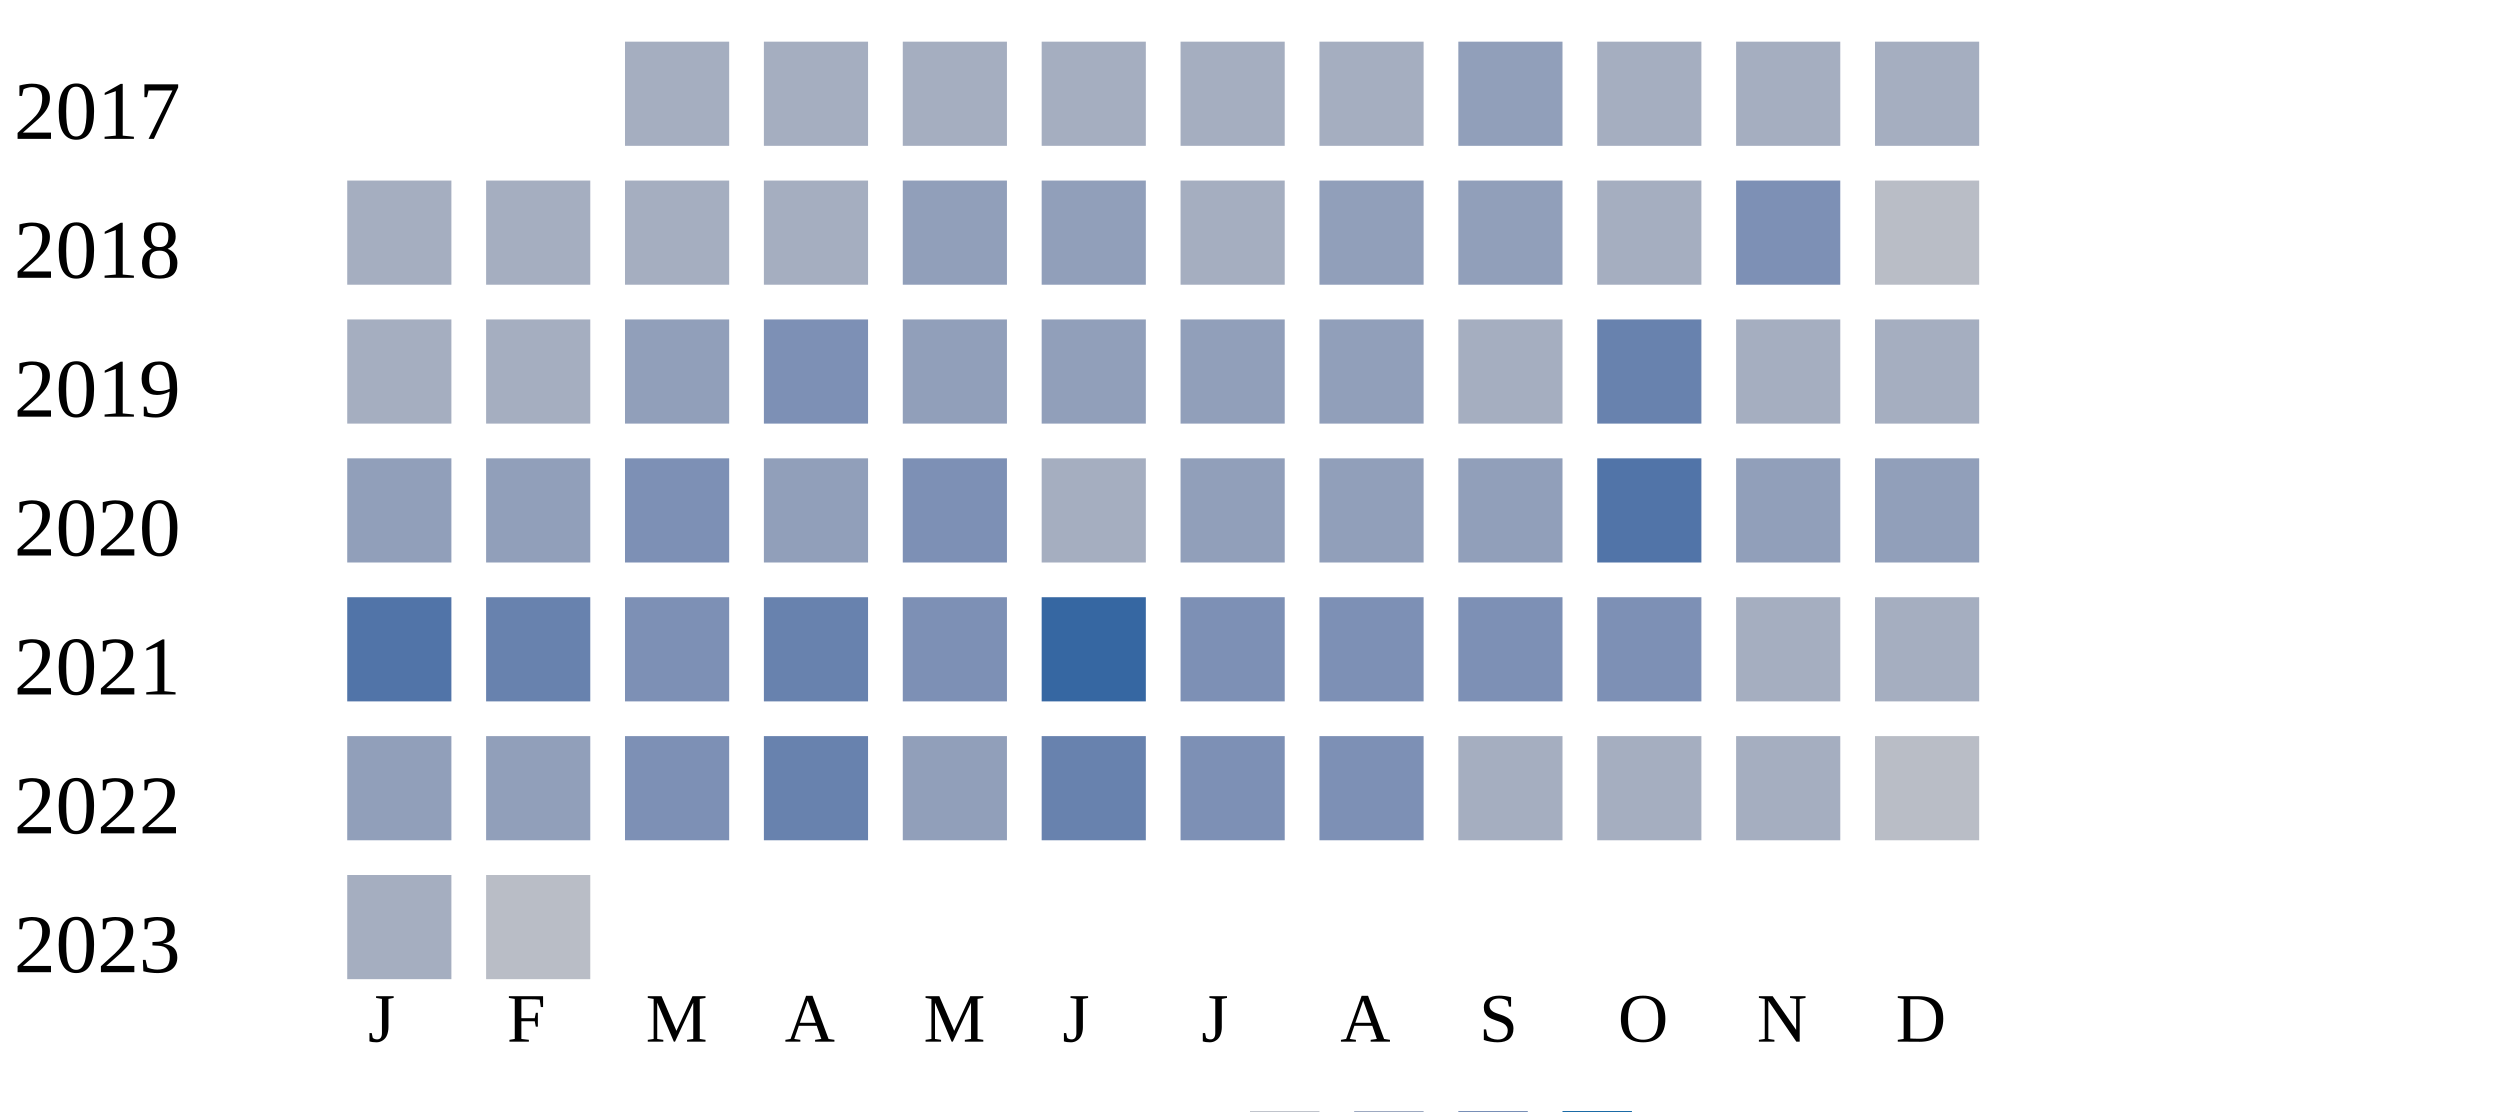
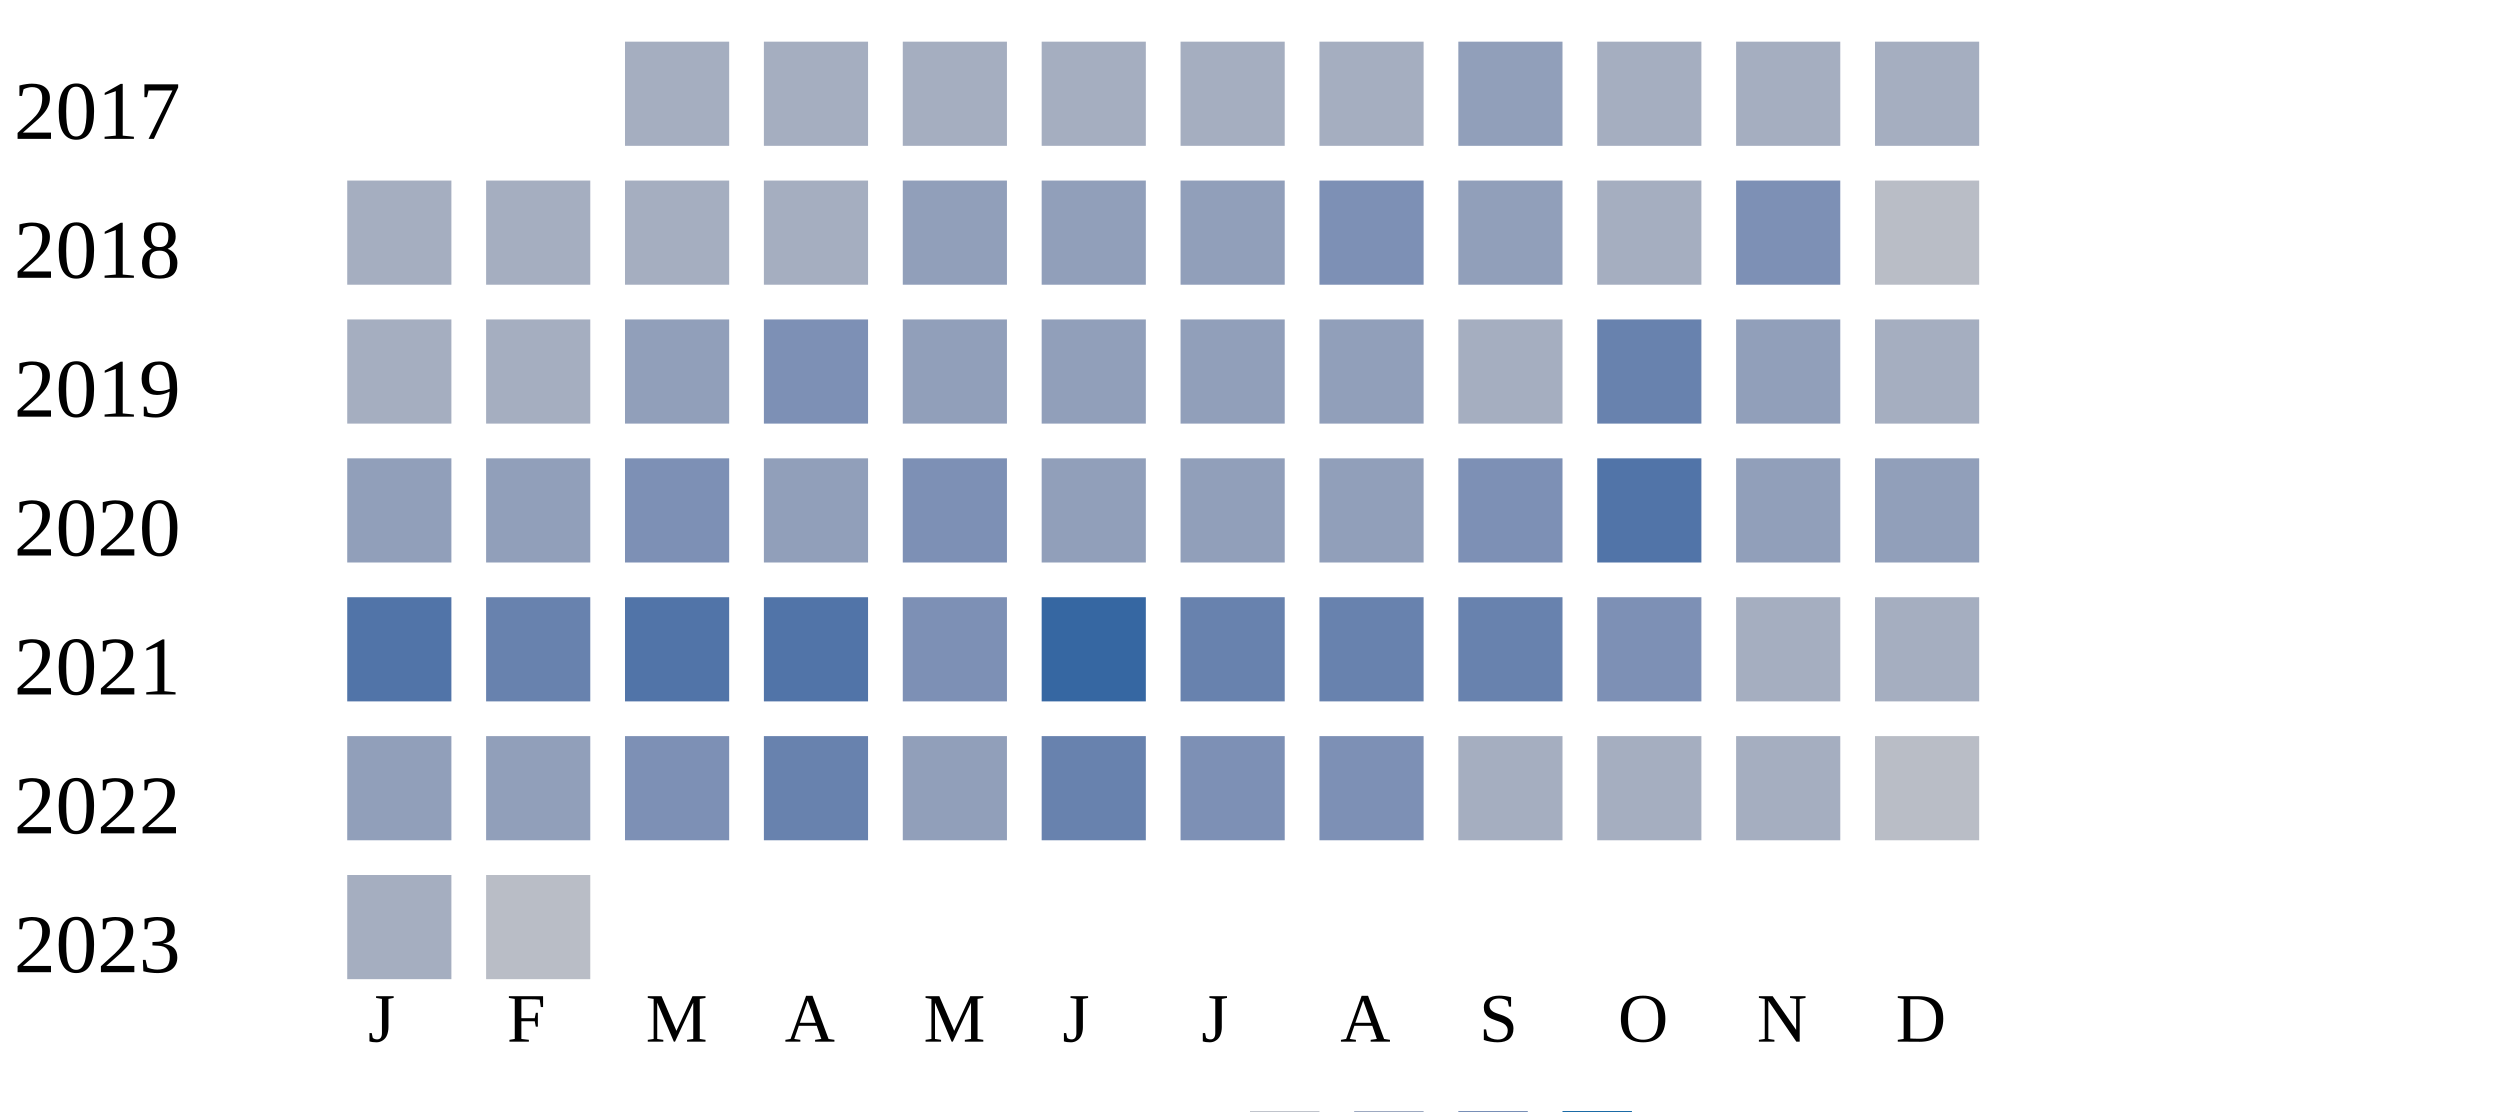
<svg xmlns="http://www.w3.org/2000/svg" width="360" height="160">
  <g transform="translate(0 0)">
    <text x="2" y="20">2017</text>
    <rect x="90" y="6" width="15" height="15" fill="#a5aec0" />
    <rect x="110" y="6" width="15" height="15" fill="#a5aec0" />
    <rect x="130" y="6" width="15" height="15" fill="#a5aec0" />
    <rect x="150" y="6" width="15" height="15" fill="#a5aec0" />
    <rect x="170" y="6" width="15" height="15" fill="#a5aec0" />
    <rect x="190" y="6" width="15" height="15" fill="#a5aec0" />
    <rect x="210" y="6" width="15" height="15" fill="#919fba" />
    <rect x="230" y="6" width="15" height="15" fill="#a5aec0" />
    <rect x="250" y="6" width="15" height="15" fill="#a5aec0" />
    <rect x="270" y="6" width="15" height="15" fill="#a5aec0" />
  </g>
  <g transform="translate(0 20)">
    <text x="2" y="20">2018</text>
    <rect x="50" y="6" width="15" height="15" fill="#a5aec0" />
    <rect x="70" y="6" width="15" height="15" fill="#a5aec0" />
    <rect x="90" y="6" width="15" height="15" fill="#a5aec0" />
    <rect x="110" y="6" width="15" height="15" fill="#a5aec0" />
    <rect x="130" y="6" width="15" height="15" fill="#919fba" />
    <rect x="150" y="6" width="15" height="15" fill="#919fba" />
-     <rect x="170" y="6" width="15" height="15" fill="#a5aec0" />
-     <rect x="190" y="6" width="15" height="15" fill="#919fba" />
+     <rect x="170" y="6" width="15" height="15" fill="#919fba" />
+     <rect x="190" y="6" width="15" height="15" fill="#7d90b5" />
    <rect x="210" y="6" width="15" height="15" fill="#919fba" />
    <rect x="230" y="6" width="15" height="15" fill="#a5aec0" />
    <rect x="250" y="6" width="15" height="15" fill="#7d90b5" />
    <rect x="270" y="6" width="15" height="15" fill="#b9bdc6" />
  </g>
  <g transform="translate(0 40)">
    <text x="2" y="20">2019</text>
    <rect x="50" y="6" width="15" height="15" fill="#a5aec0" />
    <rect x="70" y="6" width="15" height="15" fill="#a5aec0" />
    <rect x="90" y="6" width="15" height="15" fill="#919fba" />
    <rect x="110" y="6" width="15" height="15" fill="#7d90b5" />
    <rect x="130" y="6" width="15" height="15" fill="#919fba" />
    <rect x="150" y="6" width="15" height="15" fill="#919fba" />
    <rect x="170" y="6" width="15" height="15" fill="#919fba" />
    <rect x="190" y="6" width="15" height="15" fill="#919fba" />
    <rect x="210" y="6" width="15" height="15" fill="#a5aec0" />
    <rect x="230" y="6" width="15" height="15" fill="#6882ae" />
-     <rect x="250" y="6" width="15" height="15" fill="#a5aec0" />
+     <rect x="250" y="6" width="15" height="15" fill="#919fba" />
    <rect x="270" y="6" width="15" height="15" fill="#a5aec0" />
  </g>
  <g transform="translate(0 60)">
    <text x="2" y="20">2020</text>
    <rect x="50" y="6" width="15" height="15" fill="#919fba" />
    <rect x="70" y="6" width="15" height="15" fill="#919fba" />
    <rect x="90" y="6" width="15" height="15" fill="#7d90b5" />
    <rect x="110" y="6" width="15" height="15" fill="#919fba" />
    <rect x="130" y="6" width="15" height="15" fill="#7d90b5" />
-     <rect x="150" y="6" width="15" height="15" fill="#a5aec0" />
+     <rect x="150" y="6" width="15" height="15" fill="#919fba" />
    <rect x="170" y="6" width="15" height="15" fill="#919fba" />
    <rect x="190" y="6" width="15" height="15" fill="#919fba" />
-     <rect x="210" y="6" width="15" height="15" fill="#919fba" />
+     <rect x="210" y="6" width="15" height="15" fill="#7d90b5" />
    <rect x="230" y="6" width="15" height="15" fill="#5174a8" />
    <rect x="250" y="6" width="15" height="15" fill="#919fba" />
    <rect x="270" y="6" width="15" height="15" fill="#919fba" />
  </g>
  <g transform="translate(0 80)">
    <text x="2" y="20">2021</text>
    <rect x="50" y="6" width="15" height="15" fill="#5174a8" />
    <rect x="70" y="6" width="15" height="15" fill="#6882ae" />
-     <rect x="90" y="6" width="15" height="15" fill="#7d90b5" />
-     <rect x="110" y="6" width="15" height="15" fill="#6882ae" />
+     <rect x="90" y="6" width="15" height="15" fill="#5174a8" />
+     <rect x="110" y="6" width="15" height="15" fill="#5174a8" />
    <rect x="130" y="6" width="15" height="15" fill="#7d90b5" />
    <rect x="150" y="6" width="15" height="15" fill="#3667a2" />
-     <rect x="170" y="6" width="15" height="15" fill="#7d90b5" />
-     <rect x="190" y="6" width="15" height="15" fill="#7d90b5" />
-     <rect x="210" y="6" width="15" height="15" fill="#7d90b5" />
+     <rect x="170" y="6" width="15" height="15" fill="#6882ae" />
+     <rect x="190" y="6" width="15" height="15" fill="#6882ae" />
+     <rect x="210" y="6" width="15" height="15" fill="#6882ae" />
    <rect x="230" y="6" width="15" height="15" fill="#7d90b5" />
    <rect x="250" y="6" width="15" height="15" fill="#a5aec0" />
    <rect x="270" y="6" width="15" height="15" fill="#a5aec0" />
  </g>
  <g transform="translate(0 100)">
    <text x="2" y="20">2022</text>
    <rect x="50" y="6" width="15" height="15" fill="#919fba" />
    <rect x="70" y="6" width="15" height="15" fill="#919fba" />
    <rect x="90" y="6" width="15" height="15" fill="#7d90b5" />
    <rect x="110" y="6" width="15" height="15" fill="#6882ae" />
    <rect x="130" y="6" width="15" height="15" fill="#919fba" />
    <rect x="150" y="6" width="15" height="15" fill="#6882ae" />
    <rect x="170" y="6" width="15" height="15" fill="#7d90b5" />
    <rect x="190" y="6" width="15" height="15" fill="#7d90b5" />
    <rect x="210" y="6" width="15" height="15" fill="#a5aec0" />
    <rect x="230" y="6" width="15" height="15" fill="#a5aec0" />
    <rect x="250" y="6" width="15" height="15" fill="#a5aec0" />
    <rect x="270" y="6" width="15" height="15" fill="#b9bdc6" />
  </g>
  <g transform="translate(0 120)">
    <text x="2" y="20">2023</text>
    <rect x="50" y="6" width="15" height="15" fill="#a5aec0" />
    <rect x="70" y="6" width="15" height="15" fill="#b9bdc6" />
  </g>
  <text style="font-size: 10px; text-align: center" x="53" y="150">J</text>
  <text style="font-size: 10px; text-align: center" x="73" y="150">F</text>
  <text style="font-size: 10px; text-align: center" x="93" y="150">M</text>
  <text style="font-size: 10px; text-align: center" x="113" y="150">A</text>
  <text style="font-size: 10px; text-align: center" x="133" y="150">M</text>
  <text style="font-size: 10px; text-align: center" x="153" y="150">J</text>
  <text style="font-size: 10px; text-align: center" x="173" y="150">J</text>
  <text style="font-size: 10px; text-align: center" x="193" y="150">A</text>
  <text style="font-size: 10px; text-align: center" x="213" y="150">S</text>
  <text style="font-size: 10px; text-align: center" x="233" y="150">O</text>
  <text style="font-size: 10px; text-align: center" x="253" y="150">N</text>
  <text style="font-size: 10px; text-align: center" x="273" y="150">D</text>
  <text style="font-size: 10px;" x="155" y="169">Less</text>
  <rect fill="#b9bdc6" width="10" height="10" x="180" y="160" />
  <rect fill="#919fba" width="10" height="10" x="195" y="160" />
  <rect fill="#6882ae" width="10" height="10" x="210" y="160" />
  <rect fill="#005a9c" width="10" height="10" x="225" y="160" />
  <text x="240" y="169" style="font-size: 10px;">More</text>
</svg>
